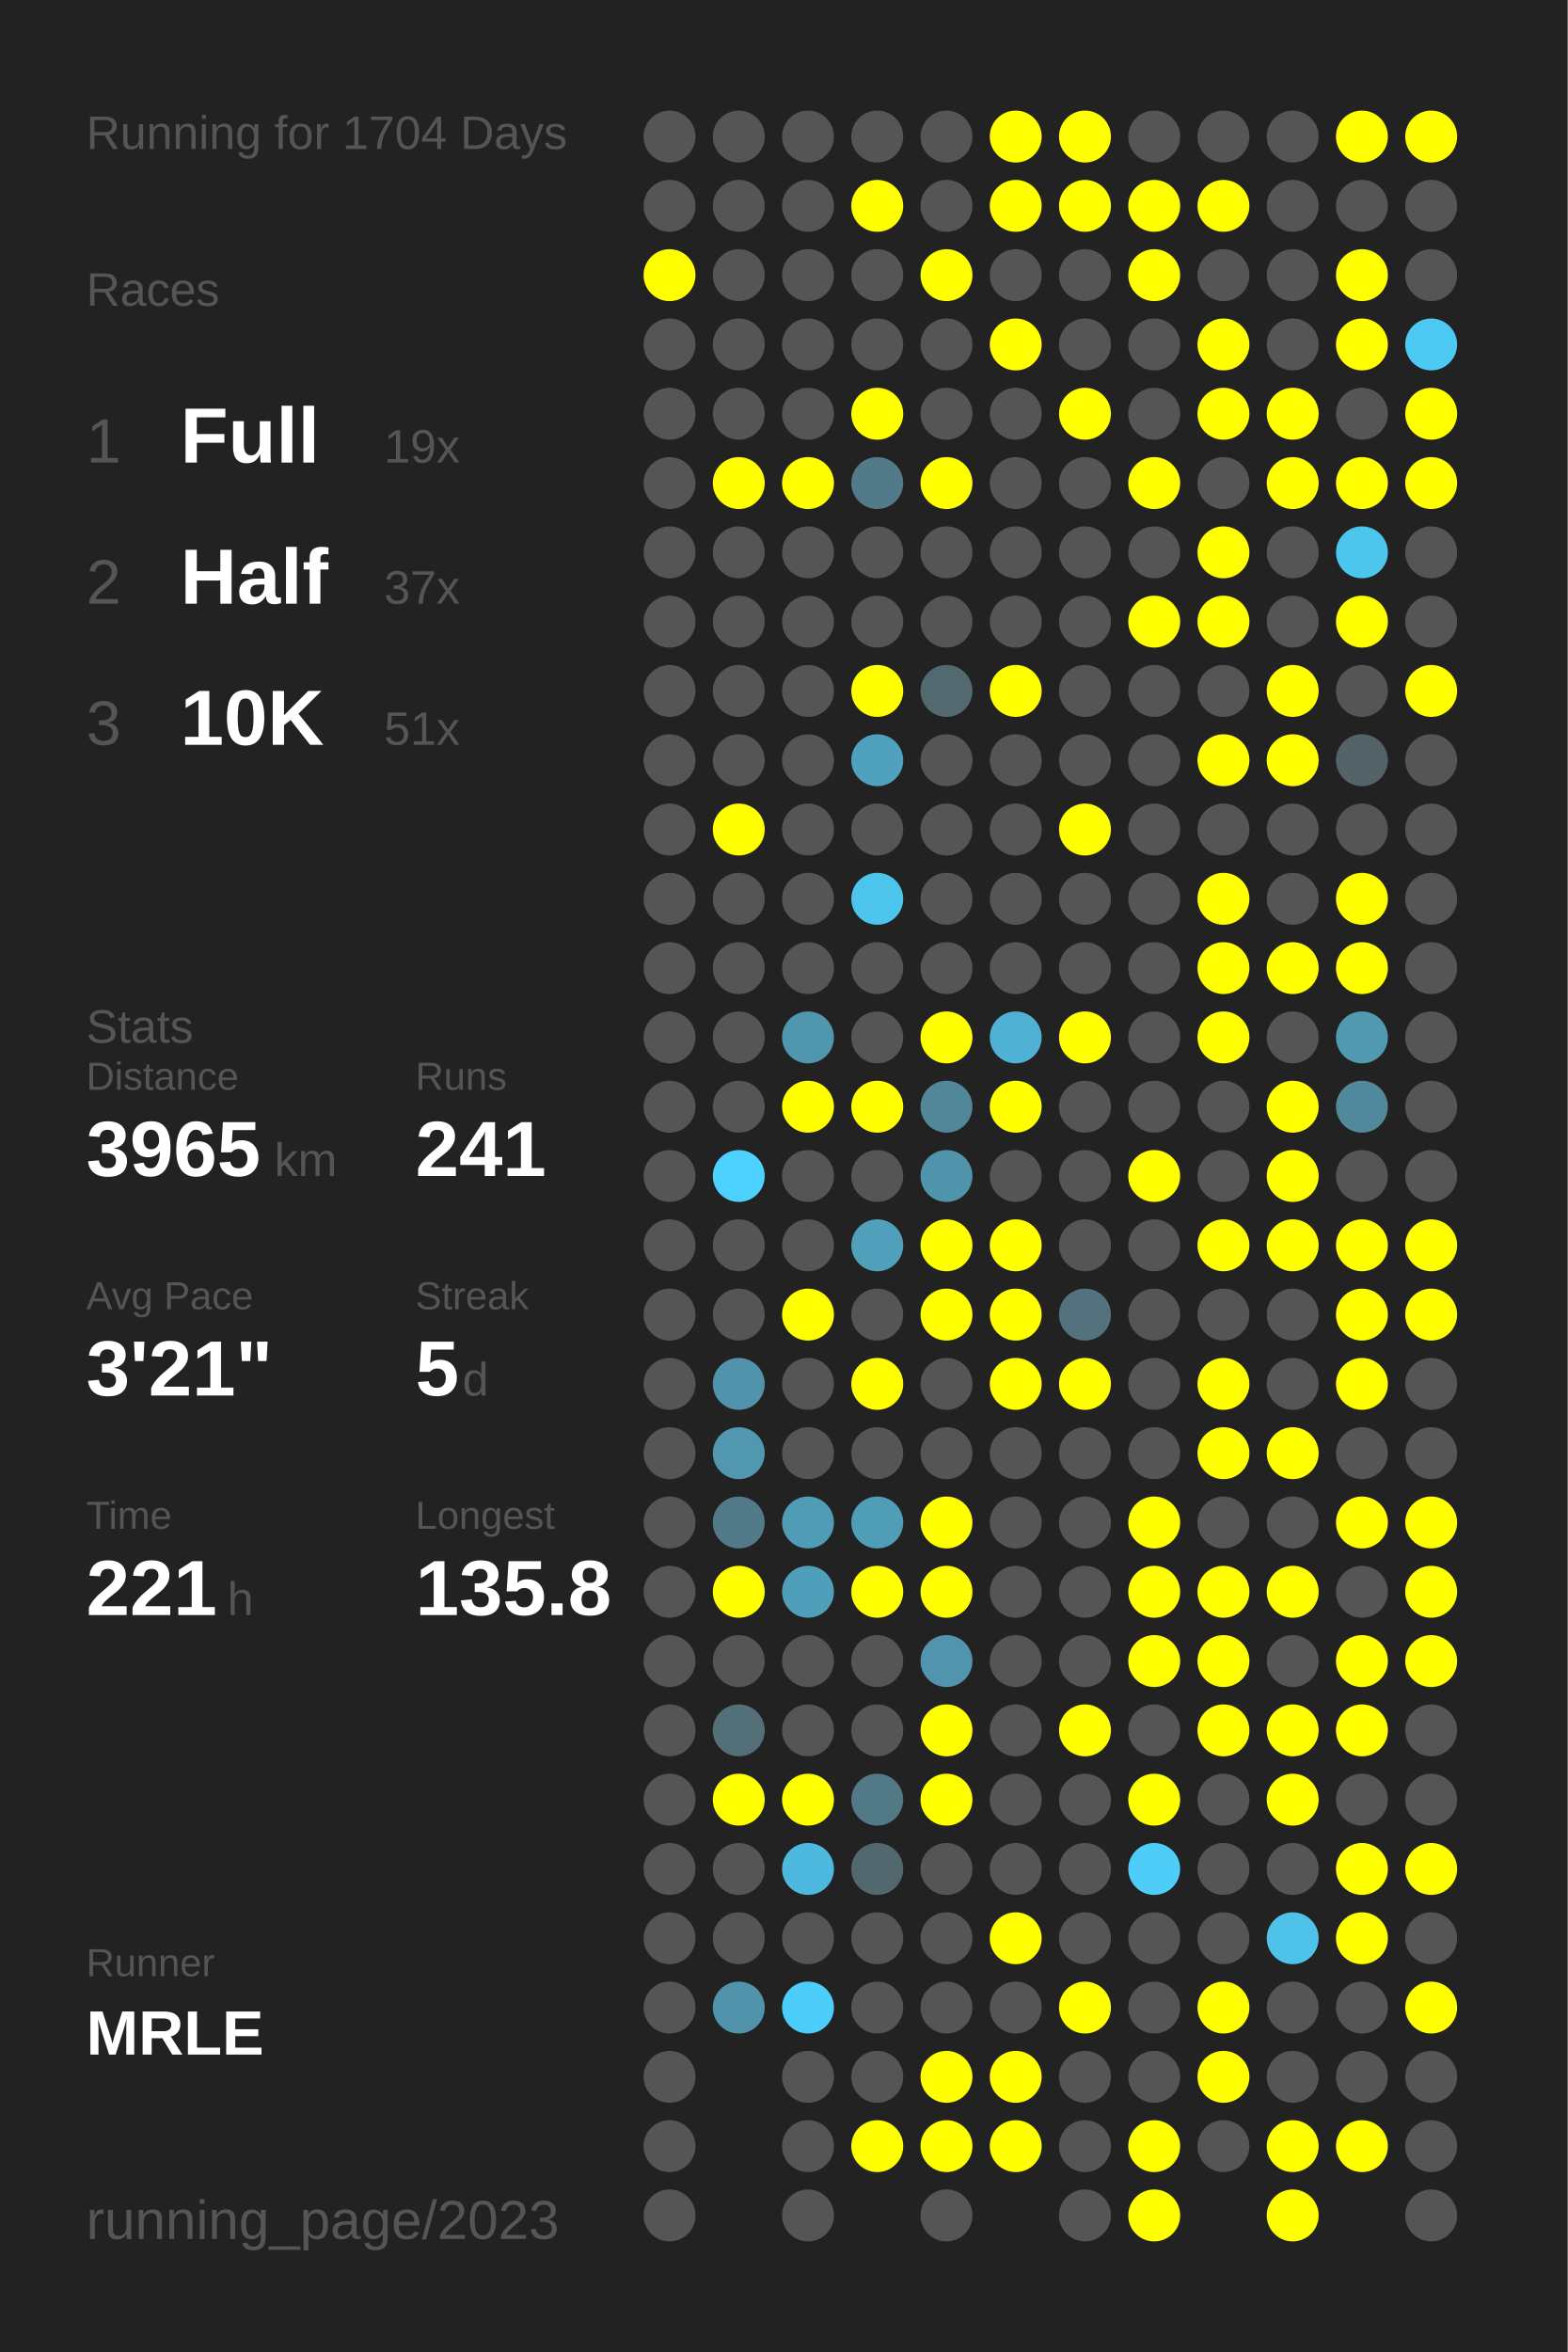
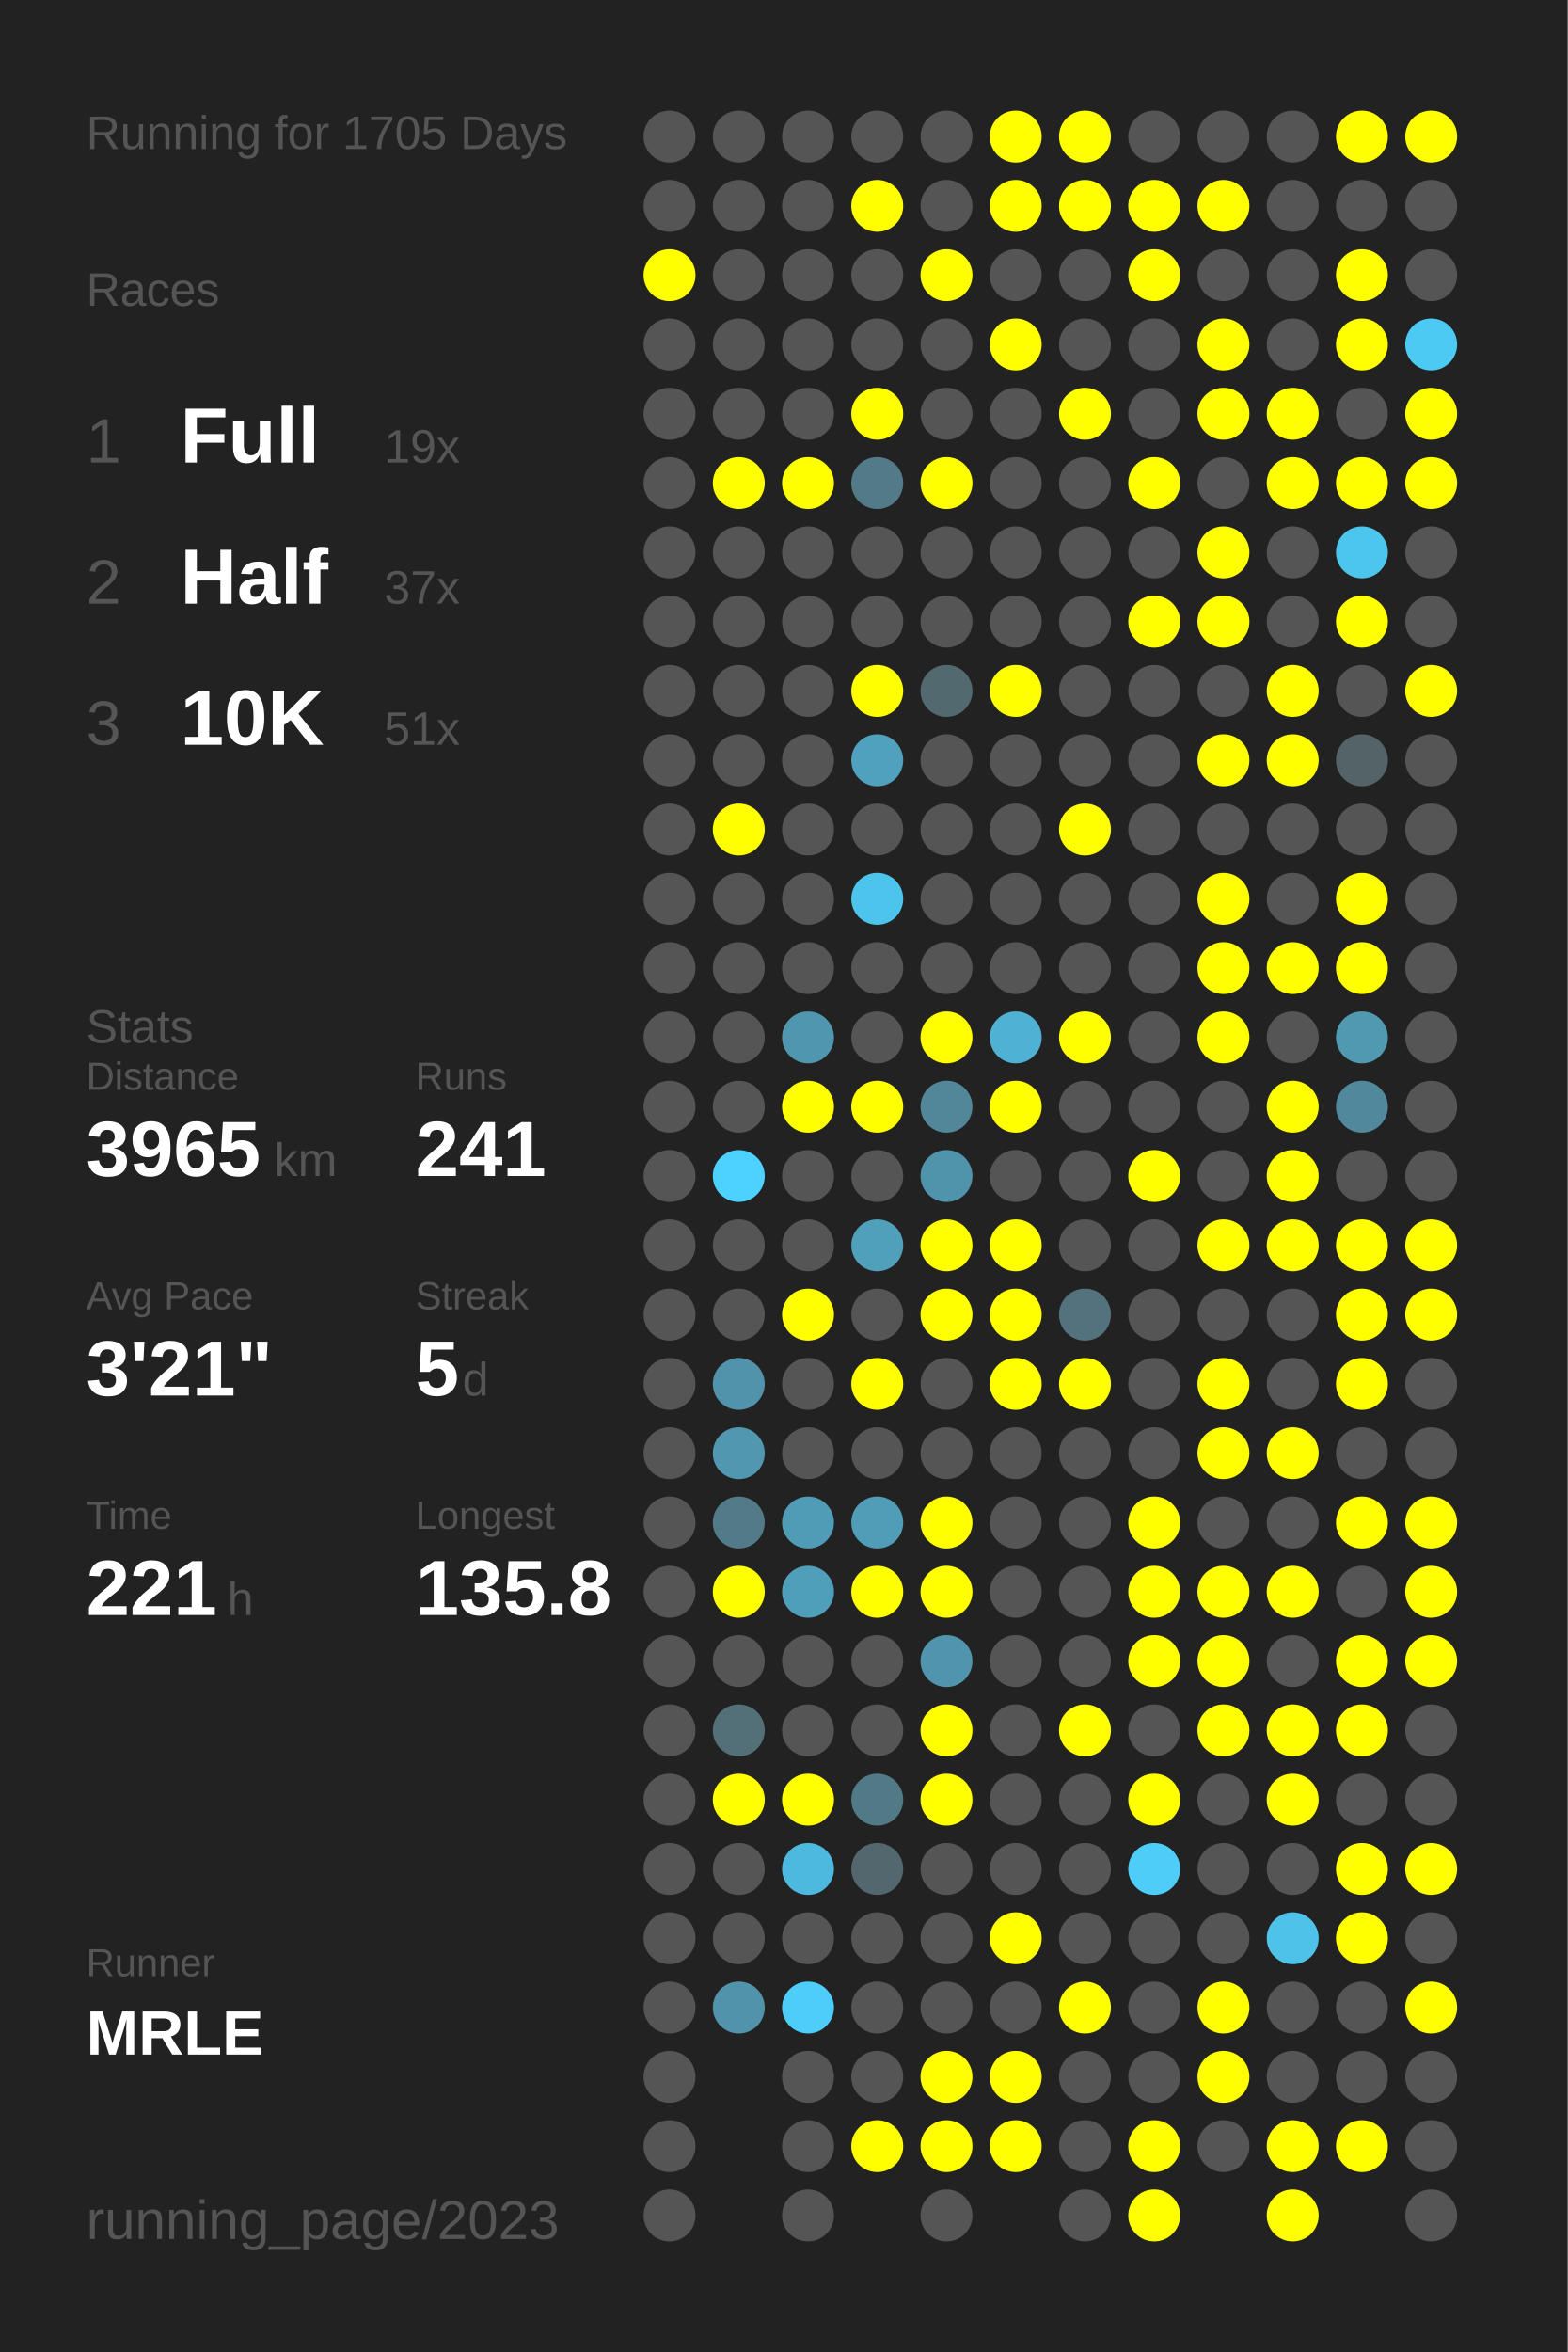
<svg xmlns="http://www.w3.org/2000/svg" baseProfile="full" height="300mm" version="1.1" viewBox="0,0,200,300" width="200mm">
  <defs />
  <rect fill="#222222" height="300" width="200" x="0" y="0" />
-   <text fill="#555555" style="font-size:6px; font-family:Arial;" x="11" y="19">Running for 1704 Days</text>
+   <text fill="#555555" style="font-size:6px; font-family:Arial;" x="11" y="19">Running for 1705 Days</text>
  <text fill="#555555" style="font-size:6px; font-family:Arial;" x="11" y="39">Races</text>
  <text fill="#555555" style="font-size:8px; font-family:Arial;" x="11" y="59">1</text>
  <text fill="#FFFFFF" style="font-size:10px; font-family:Arial; font-weight:bold;" x="23" y="59">Full</text>
  <text fill="#555555" style="font-size:6px; font-family:Arial;" x="49" y="59">19x</text>
  <text fill="#555555" style="font-size:8px; font-family:Arial;" x="11" y="77">2</text>
  <text fill="#FFFFFF" style="font-size:10px; font-family:Arial; font-weight:bold;" x="23" y="77">Half</text>
  <text fill="#555555" style="font-size:6px; font-family:Arial;" x="49" y="77">37x</text>
  <text fill="#555555" style="font-size:8px; font-family:Arial;" x="11" y="95">3</text>
  <text fill="#FFFFFF" style="font-size:10px; font-family:Arial; font-weight:bold;" x="23" y="95">10K</text>
  <text fill="#555555" style="font-size:6px; font-family:Arial;" x="49" y="95">51x</text>
  <text fill="#555555" style="font-size:6px; font-family:Arial;" x="11" y="133">Stats</text>
  <text fill="#555555" style="font-size:5px; font-family:Arial;" x="11" y="139">Distance</text>
  <text fill="#FFFFFF" style="font-size:10px; font-family:Arial; font-weight:bold;" x="11" y="150">3965</text>
  <text fill="#555555" style="font-size:6px; font-family:Arial;" x="35" y="150">km</text>
  <text fill="#555555" style="font-size:5px; font-family:Arial;" x="53" y="139">Runs</text>
  <text fill="#FFFFFF" style="font-size:10px; font-family:Arial; font-weight:bold;" x="53" y="150">241</text>
  <text fill="#555555" style="font-size:5px; font-family:Arial;" x="11" y="167">Avg Pace</text>
  <text fill="#FFFFFF" style="font-size:10px; font-family:Arial; font-weight:bold;" x="11" y="178">3'21"</text>
  <text fill="#555555" style="font-size:5px; font-family:Arial;" x="53" y="167">Streak</text>
  <text fill="#FFFFFF" style="font-size:10px; font-family:Arial; font-weight:bold;" x="53" y="178">5</text>
  <text fill="#555555" style="font-size:6px; font-family:Arial;" x="59" y="178">d</text>
  <text fill="#555555" style="font-size:5px; font-family:Arial;" x="11" y="195">Time</text>
  <text fill="#FFFFFF" style="font-size:10px; font-family:Arial; font-weight:bold;" x="11" y="206">221</text>
  <text fill="#555555" style="font-size:6px; font-family:Arial;" x="29" y="206">h</text>
  <text fill="#555555" style="font-size:5px; font-family:Arial;" x="53" y="195">Longest</text>
  <text fill="#FFFFFF" style="font-size:10px; font-family:Arial; font-weight:bold;" x="53" y="206">135.8</text>
  <text fill="#555555" style="font-size:5px; font-family:Arial;" x="11" y="252.065">Runner</text>
  <text fill="#FFFFFF" style="font-size:8px; font-family:Arial; font-weight:bold;" x="11" y="262.065">MRLE</text>
  <text fill="#555555" style="font-size:7px; font-family:Arial;" x="11" y="285.581">running_page/2023</text>
  <circle cx="85.417" cy="17.419" fill="#555555" r="3.312" />
  <circle cx="85.417" cy="26.258" fill="#555555" r="3.312" />
  <circle cx="85.417" cy="35.097" fill="#FFFF00" r="3.312" />
  <circle cx="85.417" cy="43.935" fill="#555555" r="3.312" />
  <circle cx="85.417" cy="52.774" fill="#555555" r="3.312" />
  <circle cx="85.417" cy="61.613" fill="#555555" r="3.312" />
  <circle cx="85.417" cy="70.452" fill="#555555" r="3.312" />
  <circle cx="85.417" cy="79.29" fill="#555555" r="3.312" />
  <circle cx="85.417" cy="88.129" fill="#555555" r="3.312" />
  <circle cx="85.417" cy="96.968" fill="#555555" r="3.312" />
  <circle cx="85.417" cy="105.806" fill="#555555" r="3.312" />
  <circle cx="85.417" cy="114.645" fill="#555555" r="3.312" />
  <circle cx="85.417" cy="123.484" fill="#555555" r="3.312" />
  <circle cx="85.417" cy="132.323" fill="#555555" r="3.312" />
  <circle cx="85.417" cy="141.161" fill="#555555" r="3.312" />
  <circle cx="85.417" cy="150" fill="#555555" r="3.312" />
  <circle cx="85.417" cy="158.839" fill="#555555" r="3.312" />
  <circle cx="85.417" cy="167.677" fill="#555555" r="3.312" />
  <circle cx="85.417" cy="176.516" fill="#555555" r="3.312" />
  <circle cx="85.417" cy="185.355" fill="#555555" r="3.312" />
  <circle cx="85.417" cy="194.194" fill="#555555" r="3.312" />
  <circle cx="85.417" cy="203.032" fill="#555555" r="3.312" />
  <circle cx="85.417" cy="211.871" fill="#555555" r="3.312" />
  <circle cx="85.417" cy="220.71" fill="#555555" r="3.312" />
  <circle cx="85.417" cy="229.548" fill="#555555" r="3.312" />
  <circle cx="85.417" cy="238.387" fill="#555555" r="3.312" />
  <circle cx="85.417" cy="247.226" fill="#555555" r="3.312" />
  <circle cx="85.417" cy="256.065" fill="#555555" r="3.312" />
  <circle cx="85.417" cy="264.903" fill="#555555" r="3.312" />
  <circle cx="85.417" cy="273.742" fill="#555555" r="3.312" />
  <circle cx="85.417" cy="282.581" fill="#555555" r="3.312" />
  <circle cx="94.25" cy="17.419" fill="#555555" r="3.312" />
  <circle cx="94.25" cy="26.258" fill="#555555" r="3.312" />
  <circle cx="94.25" cy="35.097" fill="#555555" r="3.312" />
  <circle cx="94.25" cy="43.935" fill="#555555" r="3.312" />
  <circle cx="94.25" cy="52.774" fill="#555555" r="3.312" />
  <circle cx="94.25" cy="61.613" fill="#FFFF00" r="3.312" />
  <circle cx="94.25" cy="70.452" fill="#555555" r="3.312" />
  <circle cx="94.25" cy="79.29" fill="#555555" r="3.312" />
  <circle cx="94.25" cy="88.129" fill="#555555" r="3.312" />
  <circle cx="94.25" cy="96.968" fill="#555555" r="3.312" />
  <circle cx="94.25" cy="105.806" fill="#FFFF00" r="3.312" />
  <circle cx="94.25" cy="114.645" fill="#555555" r="3.312" />
  <circle cx="94.25" cy="123.484" fill="#555555" r="3.312" />
  <circle cx="94.25" cy="132.323" fill="#555555" r="3.312" />
  <circle cx="94.25" cy="141.161" fill="#555555" r="3.312" />
  <circle cx="94.25" cy="150" fill="#4dd1fe" r="3.312" />
  <circle cx="94.25" cy="158.839" fill="#555555" r="3.312" />
  <circle cx="94.25" cy="167.677" fill="#555555" r="3.312" />
  <circle cx="94.25" cy="176.516" fill="#5093aa" r="3.312" />
  <circle cx="94.25" cy="185.355" fill="#5097af" r="3.312" />
  <circle cx="94.25" cy="194.194" fill="#527a88" r="3.312" />
  <circle cx="94.25" cy="203.032" fill="#FFFF00" r="3.312" />
  <circle cx="94.25" cy="211.871" fill="#555555" r="3.312" />
  <circle cx="94.25" cy="220.71" fill="#536f78" r="3.312" />
  <circle cx="94.25" cy="229.548" fill="#FFFF00" r="3.312" />
  <circle cx="94.25" cy="238.387" fill="#555555" r="3.312" />
  <circle cx="94.25" cy="247.226" fill="#555555" r="3.312" />
  <circle cx="94.25" cy="256.065" fill="#5093aa" r="3.312" />
  <circle cx="103.083" cy="17.419" fill="#555555" r="3.312" />
  <circle cx="103.083" cy="26.258" fill="#555555" r="3.312" />
  <circle cx="103.083" cy="35.097" fill="#555555" r="3.312" />
  <circle cx="103.083" cy="43.935" fill="#555555" r="3.312" />
  <circle cx="103.083" cy="52.774" fill="#555555" r="3.312" />
  <circle cx="103.083" cy="61.613" fill="#FFFF00" r="3.312" />
  <circle cx="103.083" cy="70.452" fill="#555555" r="3.312" />
  <circle cx="103.083" cy="79.29" fill="#555555" r="3.312" />
  <circle cx="103.083" cy="88.129" fill="#555555" r="3.312" />
  <circle cx="103.083" cy="96.968" fill="#555555" r="3.312" />
  <circle cx="103.083" cy="105.806" fill="#555555" r="3.312" />
  <circle cx="103.083" cy="114.645" fill="#555555" r="3.312" />
  <circle cx="103.083" cy="123.484" fill="#555555" r="3.312" />
  <circle cx="103.083" cy="132.323" fill="#5096ae" r="3.312" />
  <circle cx="103.083" cy="141.161" fill="#FFFF00" r="3.312" />
  <circle cx="103.083" cy="150" fill="#555555" r="3.312" />
  <circle cx="103.083" cy="158.839" fill="#555555" r="3.312" />
  <circle cx="103.083" cy="167.677" fill="#FFFF00" r="3.312" />
  <circle cx="103.083" cy="176.516" fill="#555555" r="3.312" />
  <circle cx="103.083" cy="185.355" fill="#555555" r="3.312" />
  <circle cx="103.083" cy="194.194" fill="#509bb5" r="3.312" />
  <circle cx="103.083" cy="203.032" fill="#509fba" r="3.312" />
  <circle cx="103.083" cy="211.871" fill="#555555" r="3.312" />
  <circle cx="103.083" cy="220.71" fill="#555555" r="3.312" />
  <circle cx="103.083" cy="229.548" fill="#FFFF00" r="3.312" />
  <circle cx="103.083" cy="238.387" fill="#4eb9de" r="3.312" />
  <circle cx="103.083" cy="247.226" fill="#555555" r="3.312" />
  <circle cx="103.083" cy="256.065" fill="#4dcefa" r="3.312" />
  <circle cx="103.083" cy="264.903" fill="#555555" r="3.312" />
  <circle cx="103.083" cy="273.742" fill="#555555" r="3.312" />
  <circle cx="103.083" cy="282.581" fill="#555555" r="3.312" />
  <circle cx="111.917" cy="17.419" fill="#555555" r="3.312" />
  <circle cx="111.917" cy="26.258" fill="#FFFF00" r="3.312" />
  <circle cx="111.917" cy="35.097" fill="#555555" r="3.312" />
  <circle cx="111.917" cy="43.935" fill="#555555" r="3.312" />
  <circle cx="111.917" cy="52.774" fill="#FFFF00" r="3.312" />
  <circle cx="111.917" cy="61.613" fill="#527a88" r="3.312" />
  <circle cx="111.917" cy="70.452" fill="#555555" r="3.312" />
  <circle cx="111.917" cy="79.29" fill="#555555" r="3.312" />
  <circle cx="111.917" cy="88.129" fill="#FFFF00" r="3.312" />
  <circle cx="111.917" cy="96.968" fill="#50a1bd" r="3.312" />
  <circle cx="111.917" cy="105.806" fill="#555555" r="3.312" />
  <circle cx="111.917" cy="114.645" fill="#4dc4ec" r="3.312" />
  <circle cx="111.917" cy="123.484" fill="#555555" r="3.312" />
  <circle cx="111.917" cy="132.323" fill="#555555" r="3.312" />
  <circle cx="111.917" cy="141.161" fill="#FFFF00" r="3.312" />
  <circle cx="111.917" cy="150" fill="#555555" r="3.312" />
  <circle cx="111.917" cy="158.839" fill="#50a0bb" r="3.312" />
  <circle cx="111.917" cy="167.677" fill="#555555" r="3.312" />
  <circle cx="111.917" cy="176.516" fill="#FFFF00" r="3.312" />
  <circle cx="111.917" cy="185.355" fill="#555555" r="3.312" />
  <circle cx="111.917" cy="194.194" fill="#509db8" r="3.312" />
  <circle cx="111.917" cy="203.032" fill="#FFFF00" r="3.312" />
  <circle cx="111.917" cy="211.871" fill="#555555" r="3.312" />
  <circle cx="111.917" cy="220.71" fill="#555555" r="3.312" />
  <circle cx="111.917" cy="229.548" fill="#527986" r="3.312" />
  <circle cx="111.917" cy="238.387" fill="#53676e" r="3.312" />
  <circle cx="111.917" cy="247.226" fill="#555555" r="3.312" />
  <circle cx="111.917" cy="256.065" fill="#555555" r="3.312" />
  <circle cx="111.917" cy="264.903" fill="#555555" r="3.312" />
  <circle cx="111.917" cy="273.742" fill="#FFFF00" r="3.312" />
  <circle cx="120.75" cy="17.419" fill="#555555" r="3.312" />
  <circle cx="120.75" cy="26.258" fill="#555555" r="3.312" />
  <circle cx="120.75" cy="35.097" fill="#FFFF00" r="3.312" />
  <circle cx="120.75" cy="43.935" fill="#555555" r="3.312" />
  <circle cx="120.75" cy="52.774" fill="#555555" r="3.312" />
  <circle cx="120.75" cy="61.613" fill="#FFFF00" r="3.312" />
  <circle cx="120.75" cy="70.452" fill="#555555" r="3.312" />
  <circle cx="120.75" cy="79.29" fill="#555555" r="3.312" />
  <circle cx="120.75" cy="88.129" fill="#536970" r="3.312" />
  <circle cx="120.75" cy="96.968" fill="#555555" r="3.312" />
  <circle cx="120.75" cy="105.806" fill="#555555" r="3.312" />
  <circle cx="120.75" cy="114.645" fill="#555555" r="3.312" />
  <circle cx="120.75" cy="123.484" fill="#555555" r="3.312" />
  <circle cx="120.75" cy="132.323" fill="#FFFF00" r="3.312" />
  <circle cx="120.75" cy="141.161" fill="#518799" r="3.312" />
  <circle cx="120.75" cy="150" fill="#5094ab" r="3.312" />
  <circle cx="120.75" cy="158.839" fill="#FFFF00" r="3.312" />
  <circle cx="120.75" cy="167.677" fill="#FFFF00" r="3.312" />
  <circle cx="120.75" cy="176.516" fill="#555555" r="3.312" />
  <circle cx="120.75" cy="185.355" fill="#555555" r="3.312" />
  <circle cx="120.75" cy="194.194" fill="#FFFF00" r="3.312" />
  <circle cx="120.75" cy="203.032" fill="#FFFF00" r="3.312" />
  <circle cx="120.75" cy="211.871" fill="#5095ad" r="3.312" />
  <circle cx="120.75" cy="220.71" fill="#FFFF00" r="3.312" />
  <circle cx="120.75" cy="229.548" fill="#FFFF00" r="3.312" />
  <circle cx="120.75" cy="238.387" fill="#555555" r="3.312" />
  <circle cx="120.75" cy="247.226" fill="#555555" r="3.312" />
  <circle cx="120.75" cy="256.065" fill="#555555" r="3.312" />
  <circle cx="120.75" cy="264.903" fill="#FFFF00" r="3.312" />
  <circle cx="120.75" cy="273.742" fill="#FFFF00" r="3.312" />
  <circle cx="120.75" cy="282.581" fill="#555555" r="3.312" />
  <circle cx="129.583" cy="17.419" fill="#FFFF00" r="3.312" />
  <circle cx="129.583" cy="26.258" fill="#FFFF00" r="3.312" />
  <circle cx="129.583" cy="35.097" fill="#555555" r="3.312" />
  <circle cx="129.583" cy="43.935" fill="#FFFF00" r="3.312" />
  <circle cx="129.583" cy="52.774" fill="#555555" r="3.312" />
  <circle cx="129.583" cy="61.613" fill="#555555" r="3.312" />
  <circle cx="129.583" cy="70.452" fill="#555555" r="3.312" />
  <circle cx="129.583" cy="79.29" fill="#555555" r="3.312" />
  <circle cx="129.583" cy="88.129" fill="#FFFF00" r="3.312" />
  <circle cx="129.583" cy="96.968" fill="#555555" r="3.312" />
  <circle cx="129.583" cy="105.806" fill="#555555" r="3.312" />
  <circle cx="129.583" cy="114.645" fill="#555555" r="3.312" />
  <circle cx="129.583" cy="123.484" fill="#555555" r="3.312" />
  <circle cx="129.583" cy="132.323" fill="#4fb1d3" r="3.312" />
  <circle cx="129.583" cy="141.161" fill="#FFFF00" r="3.312" />
  <circle cx="129.583" cy="150" fill="#555555" r="3.312" />
  <circle cx="129.583" cy="158.839" fill="#FFFF00" r="3.312" />
  <circle cx="129.583" cy="167.677" fill="#FFFF00" r="3.312" />
  <circle cx="129.583" cy="176.516" fill="#FFFF00" r="3.312" />
  <circle cx="129.583" cy="185.355" fill="#555555" r="3.312" />
  <circle cx="129.583" cy="194.194" fill="#555555" r="3.312" />
  <circle cx="129.583" cy="203.032" fill="#555555" r="3.312" />
  <circle cx="129.583" cy="211.871" fill="#555555" r="3.312" />
  <circle cx="129.583" cy="220.71" fill="#555555" r="3.312" />
  <circle cx="129.583" cy="229.548" fill="#555555" r="3.312" />
  <circle cx="129.583" cy="238.387" fill="#555555" r="3.312" />
  <circle cx="129.583" cy="247.226" fill="#FFFF00" r="3.312" />
  <circle cx="129.583" cy="256.065" fill="#555555" r="3.312" />
  <circle cx="129.583" cy="264.903" fill="#FFFF00" r="3.312" />
  <circle cx="129.583" cy="273.742" fill="#FFFF00" r="3.312" />
  <circle cx="138.417" cy="17.419" fill="#FFFF00" r="3.312" />
  <circle cx="138.417" cy="26.258" fill="#FFFF00" r="3.312" />
  <circle cx="138.417" cy="35.097" fill="#555555" r="3.312" />
  <circle cx="138.417" cy="43.935" fill="#555555" r="3.312" />
  <circle cx="138.417" cy="52.774" fill="#FFFF00" r="3.312" />
  <circle cx="138.417" cy="61.613" fill="#555555" r="3.312" />
  <circle cx="138.417" cy="70.452" fill="#555555" r="3.312" />
  <circle cx="138.417" cy="79.29" fill="#555555" r="3.312" />
  <circle cx="138.417" cy="88.129" fill="#555555" r="3.312" />
  <circle cx="138.417" cy="96.968" fill="#555555" r="3.312" />
  <circle cx="138.417" cy="105.806" fill="#FFFF00" r="3.312" />
  <circle cx="138.417" cy="114.645" fill="#555555" r="3.312" />
  <circle cx="138.417" cy="123.484" fill="#555555" r="3.312" />
  <circle cx="138.417" cy="132.323" fill="#FFFF00" r="3.312" />
  <circle cx="138.417" cy="141.161" fill="#555555" r="3.312" />
  <circle cx="138.417" cy="150" fill="#555555" r="3.312" />
  <circle cx="138.417" cy="158.839" fill="#555555" r="3.312" />
  <circle cx="138.417" cy="167.677" fill="#53727d" r="3.312" />
  <circle cx="138.417" cy="176.516" fill="#FFFF00" r="3.312" />
  <circle cx="138.417" cy="185.355" fill="#555555" r="3.312" />
  <circle cx="138.417" cy="194.194" fill="#555555" r="3.312" />
  <circle cx="138.417" cy="203.032" fill="#555555" r="3.312" />
  <circle cx="138.417" cy="211.871" fill="#555555" r="3.312" />
  <circle cx="138.417" cy="220.71" fill="#FFFF00" r="3.312" />
  <circle cx="138.417" cy="229.548" fill="#555555" r="3.312" />
  <circle cx="138.417" cy="238.387" fill="#555555" r="3.312" />
  <circle cx="138.417" cy="247.226" fill="#555555" r="3.312" />
  <circle cx="138.417" cy="256.065" fill="#FFFF00" r="3.312" />
  <circle cx="138.417" cy="264.903" fill="#555555" r="3.312" />
  <circle cx="138.417" cy="273.742" fill="#555555" r="3.312" />
  <circle cx="138.417" cy="282.581" fill="#555555" r="3.312" />
  <circle cx="147.25" cy="17.419" fill="#555555" r="3.312" />
  <circle cx="147.25" cy="26.258" fill="#FFFF00" r="3.312" />
  <circle cx="147.25" cy="35.097" fill="#FFFF00" r="3.312" />
  <circle cx="147.25" cy="43.935" fill="#555555" r="3.312" />
  <circle cx="147.25" cy="52.774" fill="#555555" r="3.312" />
  <circle cx="147.25" cy="61.613" fill="#FFFF00" r="3.312" />
  <circle cx="147.25" cy="70.452" fill="#555555" r="3.312" />
  <circle cx="147.25" cy="79.29" fill="#FFFF00" r="3.312" />
  <circle cx="147.25" cy="88.129" fill="#555555" r="3.312" />
  <circle cx="147.25" cy="96.968" fill="#555555" r="3.312" />
  <circle cx="147.25" cy="105.806" fill="#555555" r="3.312" />
  <circle cx="147.25" cy="114.645" fill="#555555" r="3.312" />
  <circle cx="147.25" cy="123.484" fill="#555555" r="3.312" />
  <circle cx="147.25" cy="132.323" fill="#555555" r="3.312" />
  <circle cx="147.25" cy="141.161" fill="#555555" r="3.312" />
  <circle cx="147.25" cy="150" fill="#FFFF00" r="3.312" />
  <circle cx="147.25" cy="158.839" fill="#555555" r="3.312" />
  <circle cx="147.25" cy="167.677" fill="#555555" r="3.312" />
  <circle cx="147.25" cy="176.516" fill="#555555" r="3.312" />
  <circle cx="147.25" cy="185.355" fill="#555555" r="3.312" />
  <circle cx="147.25" cy="194.194" fill="#FFFF00" r="3.312" />
  <circle cx="147.25" cy="203.032" fill="#FFFF00" r="3.312" />
  <circle cx="147.25" cy="211.871" fill="#FFFF00" r="3.312" />
  <circle cx="147.25" cy="220.71" fill="#555555" r="3.312" />
  <circle cx="147.25" cy="229.548" fill="#FFFF00" r="3.312" />
  <circle cx="147.25" cy="238.387" fill="#4dcdf8" r="3.312" />
  <circle cx="147.25" cy="247.226" fill="#555555" r="3.312" />
  <circle cx="147.25" cy="256.065" fill="#555555" r="3.312" />
  <circle cx="147.25" cy="264.903" fill="#555555" r="3.312" />
  <circle cx="147.25" cy="273.742" fill="#FFFF00" r="3.312" />
  <circle cx="147.25" cy="282.581" fill="#FFFF00" r="3.312" />
  <circle cx="156.083" cy="17.419" fill="#555555" r="3.312" />
  <circle cx="156.083" cy="26.258" fill="#FFFF00" r="3.312" />
  <circle cx="156.083" cy="35.097" fill="#555555" r="3.312" />
  <circle cx="156.083" cy="43.935" fill="#FFFF00" r="3.312" />
  <circle cx="156.083" cy="52.774" fill="#FFFF00" r="3.312" />
  <circle cx="156.083" cy="61.613" fill="#555555" r="3.312" />
  <circle cx="156.083" cy="70.452" fill="#FFFF00" r="3.312" />
  <circle cx="156.083" cy="79.29" fill="#FFFF00" r="3.312" />
  <circle cx="156.083" cy="88.129" fill="#555555" r="3.312" />
  <circle cx="156.083" cy="96.968" fill="#FFFF00" r="3.312" />
  <circle cx="156.083" cy="105.806" fill="#555555" r="3.312" />
  <circle cx="156.083" cy="114.645" fill="#FFFF00" r="3.312" />
  <circle cx="156.083" cy="123.484" fill="#FFFF00" r="3.312" />
  <circle cx="156.083" cy="132.323" fill="#FFFF00" r="3.312" />
  <circle cx="156.083" cy="141.161" fill="#555555" r="3.312" />
  <circle cx="156.083" cy="150" fill="#555555" r="3.312" />
  <circle cx="156.083" cy="158.839" fill="#FFFF00" r="3.312" />
  <circle cx="156.083" cy="167.677" fill="#555555" r="3.312" />
  <circle cx="156.083" cy="176.516" fill="#FFFF00" r="3.312" />
  <circle cx="156.083" cy="185.355" fill="#FFFF00" r="3.312" />
  <circle cx="156.083" cy="194.194" fill="#555555" r="3.312" />
  <circle cx="156.083" cy="203.032" fill="#FFFF00" r="3.312" />
  <circle cx="156.083" cy="211.871" fill="#FFFF00" r="3.312" />
  <circle cx="156.083" cy="220.71" fill="#FFFF00" r="3.312" />
  <circle cx="156.083" cy="229.548" fill="#555555" r="3.312" />
  <circle cx="156.083" cy="238.387" fill="#555555" r="3.312" />
  <circle cx="156.083" cy="247.226" fill="#555555" r="3.312" />
  <circle cx="156.083" cy="256.065" fill="#FFFF00" r="3.312" />
  <circle cx="156.083" cy="264.903" fill="#FFFF00" r="3.312" />
  <circle cx="156.083" cy="273.742" fill="#555555" r="3.312" />
  <circle cx="164.917" cy="17.419" fill="#555555" r="3.312" />
  <circle cx="164.917" cy="26.258" fill="#555555" r="3.312" />
  <circle cx="164.917" cy="35.097" fill="#555555" r="3.312" />
  <circle cx="164.917" cy="43.935" fill="#555555" r="3.312" />
  <circle cx="164.917" cy="52.774" fill="#FFFF00" r="3.312" />
  <circle cx="164.917" cy="61.613" fill="#FFFF00" r="3.312" />
  <circle cx="164.917" cy="70.452" fill="#555555" r="3.312" />
  <circle cx="164.917" cy="79.29" fill="#555555" r="3.312" />
  <circle cx="164.917" cy="88.129" fill="#FFFF00" r="3.312" />
  <circle cx="164.917" cy="96.968" fill="#FFFF00" r="3.312" />
  <circle cx="164.917" cy="105.806" fill="#555555" r="3.312" />
  <circle cx="164.917" cy="114.645" fill="#555555" r="3.312" />
  <circle cx="164.917" cy="123.484" fill="#FFFF00" r="3.312" />
  <circle cx="164.917" cy="132.323" fill="#555555" r="3.312" />
  <circle cx="164.917" cy="141.161" fill="#FFFF00" r="3.312" />
  <circle cx="164.917" cy="150" fill="#FFFF00" r="3.312" />
  <circle cx="164.917" cy="158.839" fill="#FFFF00" r="3.312" />
  <circle cx="164.917" cy="167.677" fill="#555555" r="3.312" />
  <circle cx="164.917" cy="176.516" fill="#555555" r="3.312" />
  <circle cx="164.917" cy="185.355" fill="#FFFF00" r="3.312" />
  <circle cx="164.917" cy="194.194" fill="#555555" r="3.312" />
  <circle cx="164.917" cy="203.032" fill="#FFFF00" r="3.312" />
  <circle cx="164.917" cy="211.871" fill="#555555" r="3.312" />
  <circle cx="164.917" cy="220.71" fill="#FFFF00" r="3.312" />
  <circle cx="164.917" cy="229.548" fill="#FFFF00" r="3.312" />
  <circle cx="164.917" cy="238.387" fill="#555555" r="3.312" />
  <circle cx="164.917" cy="247.226" fill="#4ec2e9" r="3.312" />
  <circle cx="164.917" cy="256.065" fill="#555555" r="3.312" />
  <circle cx="164.917" cy="264.903" fill="#555555" r="3.312" />
  <circle cx="164.917" cy="273.742" fill="#FFFF00" r="3.312" />
  <circle cx="164.917" cy="282.581" fill="#FFFF00" r="3.312" />
  <circle cx="173.75" cy="17.419" fill="#FFFF00" r="3.312" />
  <circle cx="173.75" cy="26.258" fill="#555555" r="3.312" />
  <circle cx="173.75" cy="35.097" fill="#FFFF00" r="3.312" />
  <circle cx="173.75" cy="43.935" fill="#FFFF00" r="3.312" />
  <circle cx="173.75" cy="52.774" fill="#555555" r="3.312" />
  <circle cx="173.75" cy="61.613" fill="#FFFF00" r="3.312" />
  <circle cx="173.75" cy="70.452" fill="#4dc6ee" r="3.312" />
  <circle cx="173.75" cy="79.29" fill="#FFFF00" r="3.312" />
  <circle cx="173.75" cy="88.129" fill="#555555" r="3.312" />
  <circle cx="173.75" cy="96.968" fill="#546368" r="3.312" />
  <circle cx="173.75" cy="105.806" fill="#555555" r="3.312" />
  <circle cx="173.75" cy="114.645" fill="#FFFF00" r="3.312" />
  <circle cx="173.75" cy="123.484" fill="#FFFF00" r="3.312" />
  <circle cx="173.75" cy="132.323" fill="#5099b1" r="3.312" />
  <circle cx="173.75" cy="141.161" fill="#51889b" r="3.312" />
  <circle cx="173.75" cy="150" fill="#555555" r="3.312" />
  <circle cx="173.75" cy="158.839" fill="#FFFF00" r="3.312" />
  <circle cx="173.75" cy="167.677" fill="#FFFF00" r="3.312" />
  <circle cx="173.75" cy="176.516" fill="#FFFF00" r="3.312" />
  <circle cx="173.75" cy="185.355" fill="#555555" r="3.312" />
  <circle cx="173.75" cy="194.194" fill="#FFFF00" r="3.312" />
  <circle cx="173.75" cy="203.032" fill="#555555" r="3.312" />
  <circle cx="173.75" cy="211.871" fill="#FFFF00" r="3.312" />
  <circle cx="173.75" cy="220.71" fill="#FFFF00" r="3.312" />
  <circle cx="173.75" cy="229.548" fill="#555555" r="3.312" />
  <circle cx="173.75" cy="238.387" fill="#FFFF00" r="3.312" />
  <circle cx="173.75" cy="247.226" fill="#FFFF00" r="3.312" />
  <circle cx="173.75" cy="256.065" fill="#555555" r="3.312" />
  <circle cx="173.75" cy="264.903" fill="#555555" r="3.312" />
  <circle cx="173.75" cy="273.742" fill="#FFFF00" r="3.312" />
  <circle cx="182.583" cy="17.419" fill="#FFFF00" r="3.312" />
  <circle cx="182.583" cy="26.258" fill="#555555" r="3.312" />
  <circle cx="182.583" cy="35.097" fill="#555555" r="3.312" />
  <circle cx="182.583" cy="43.935" fill="#4dcaf4" r="3.312" />
  <circle cx="182.583" cy="52.774" fill="#FFFF00" r="3.312" />
  <circle cx="182.583" cy="61.613" fill="#FFFF00" r="3.312" />
  <circle cx="182.583" cy="70.452" fill="#555555" r="3.312" />
  <circle cx="182.583" cy="79.29" fill="#555555" r="3.312" />
  <circle cx="182.583" cy="88.129" fill="#FFFF00" r="3.312" />
  <circle cx="182.583" cy="96.968" fill="#555555" r="3.312" />
  <circle cx="182.583" cy="105.806" fill="#555555" r="3.312" />
  <circle cx="182.583" cy="114.645" fill="#555555" r="3.312" />
  <circle cx="182.583" cy="123.484" fill="#555555" r="3.312" />
  <circle cx="182.583" cy="132.323" fill="#555555" r="3.312" />
  <circle cx="182.583" cy="141.161" fill="#555555" r="3.312" />
  <circle cx="182.583" cy="150" fill="#555555" r="3.312" />
  <circle cx="182.583" cy="158.839" fill="#FFFF00" r="3.312" />
  <circle cx="182.583" cy="167.677" fill="#FFFF00" r="3.312" />
  <circle cx="182.583" cy="176.516" fill="#555555" r="3.312" />
  <circle cx="182.583" cy="185.355" fill="#555555" r="3.312" />
  <circle cx="182.583" cy="194.194" fill="#FFFF00" r="3.312" />
  <circle cx="182.583" cy="203.032" fill="#FFFF00" r="3.312" />
  <circle cx="182.583" cy="211.871" fill="#FFFF00" r="3.312" />
  <circle cx="182.583" cy="220.71" fill="#555555" r="3.312" />
  <circle cx="182.583" cy="229.548" fill="#555555" r="3.312" />
  <circle cx="182.583" cy="238.387" fill="#FFFF00" r="3.312" />
  <circle cx="182.583" cy="247.226" fill="#555555" r="3.312" />
  <circle cx="182.583" cy="256.065" fill="#FFFF00" r="3.312" />
  <circle cx="182.583" cy="264.903" fill="#555555" r="3.312" />
  <circle cx="182.583" cy="273.742" fill="#555555" r="3.312" />
  <circle cx="182.583" cy="282.581" fill="#555555" r="3.312" />
</svg>
